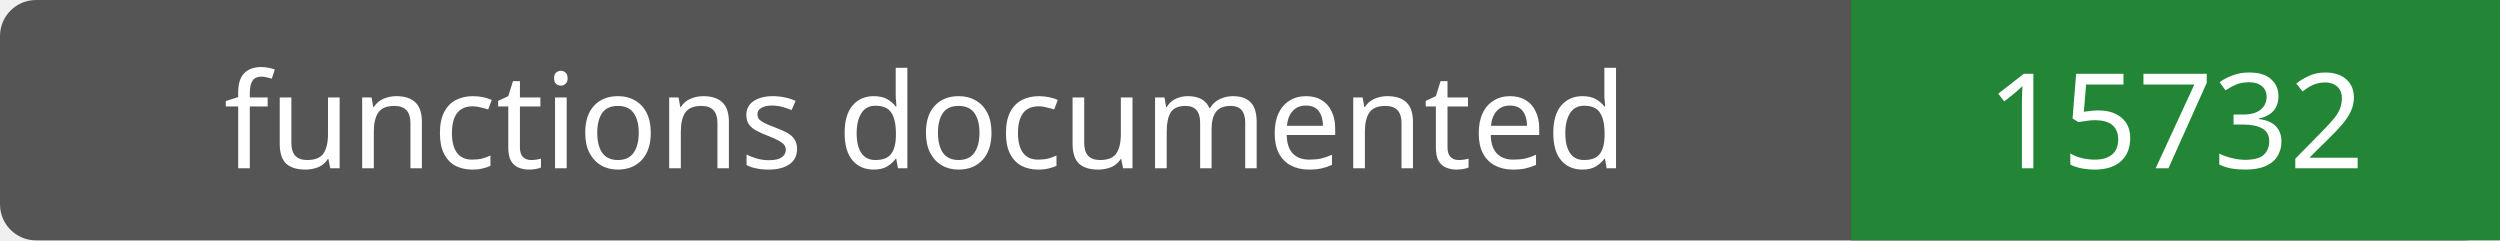
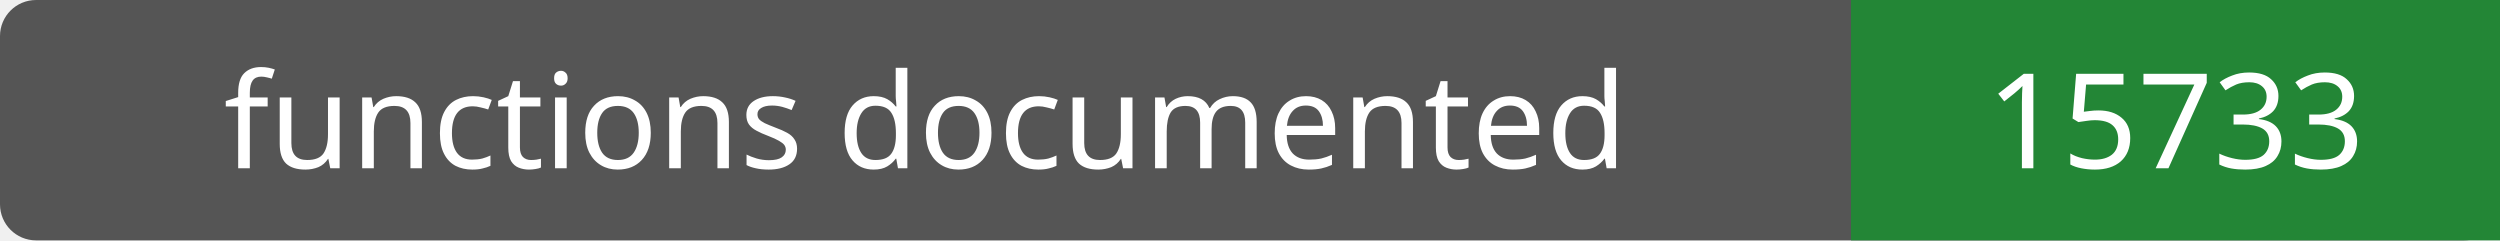
- <svg xmlns="http://www.w3.org/2000/svg" width="208" height="20" role="img" aria-label="functions documented: 15732">
+ <svg xmlns="http://www.w3.org/2000/svg" width="208" height="20" role="img" aria-label="functions documented: 15733">
  <rect width="208" height="20" rx="3" fill="#555" />
  <path fill="#238636" d="M154 0h54v20H154z" />
  <g fill="#fff" text-anchor="middle" font-family="Verdana,sans-serif" font-size="11">
    <text x="77.0" y="14">functions documented</text>
-     <text x="181.0" y="14">15732</text>
+     <text x="181.0" y="14">15733</text>
  </g>
</svg>
